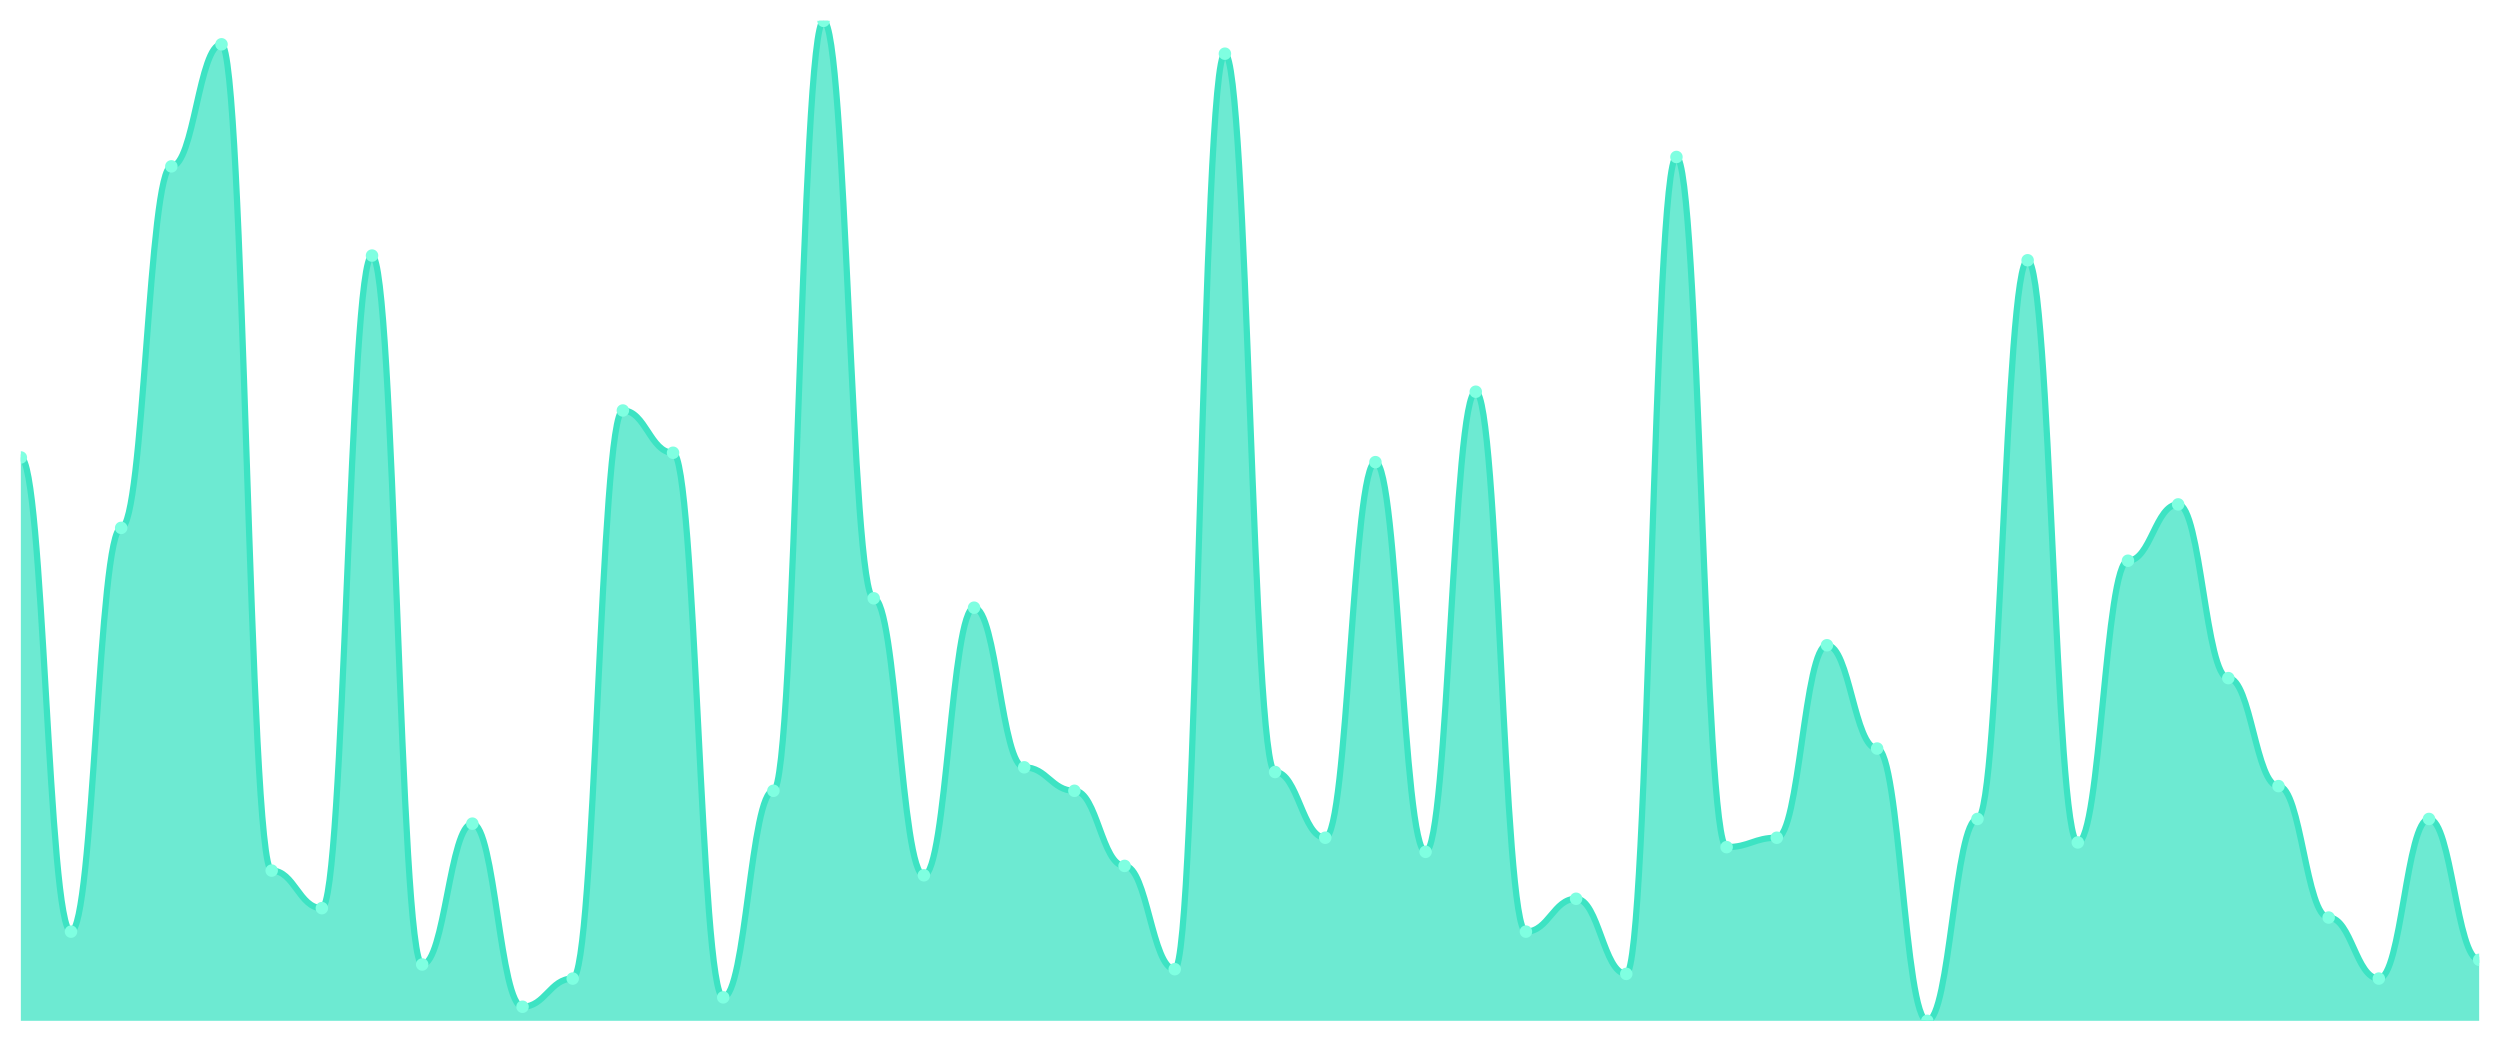
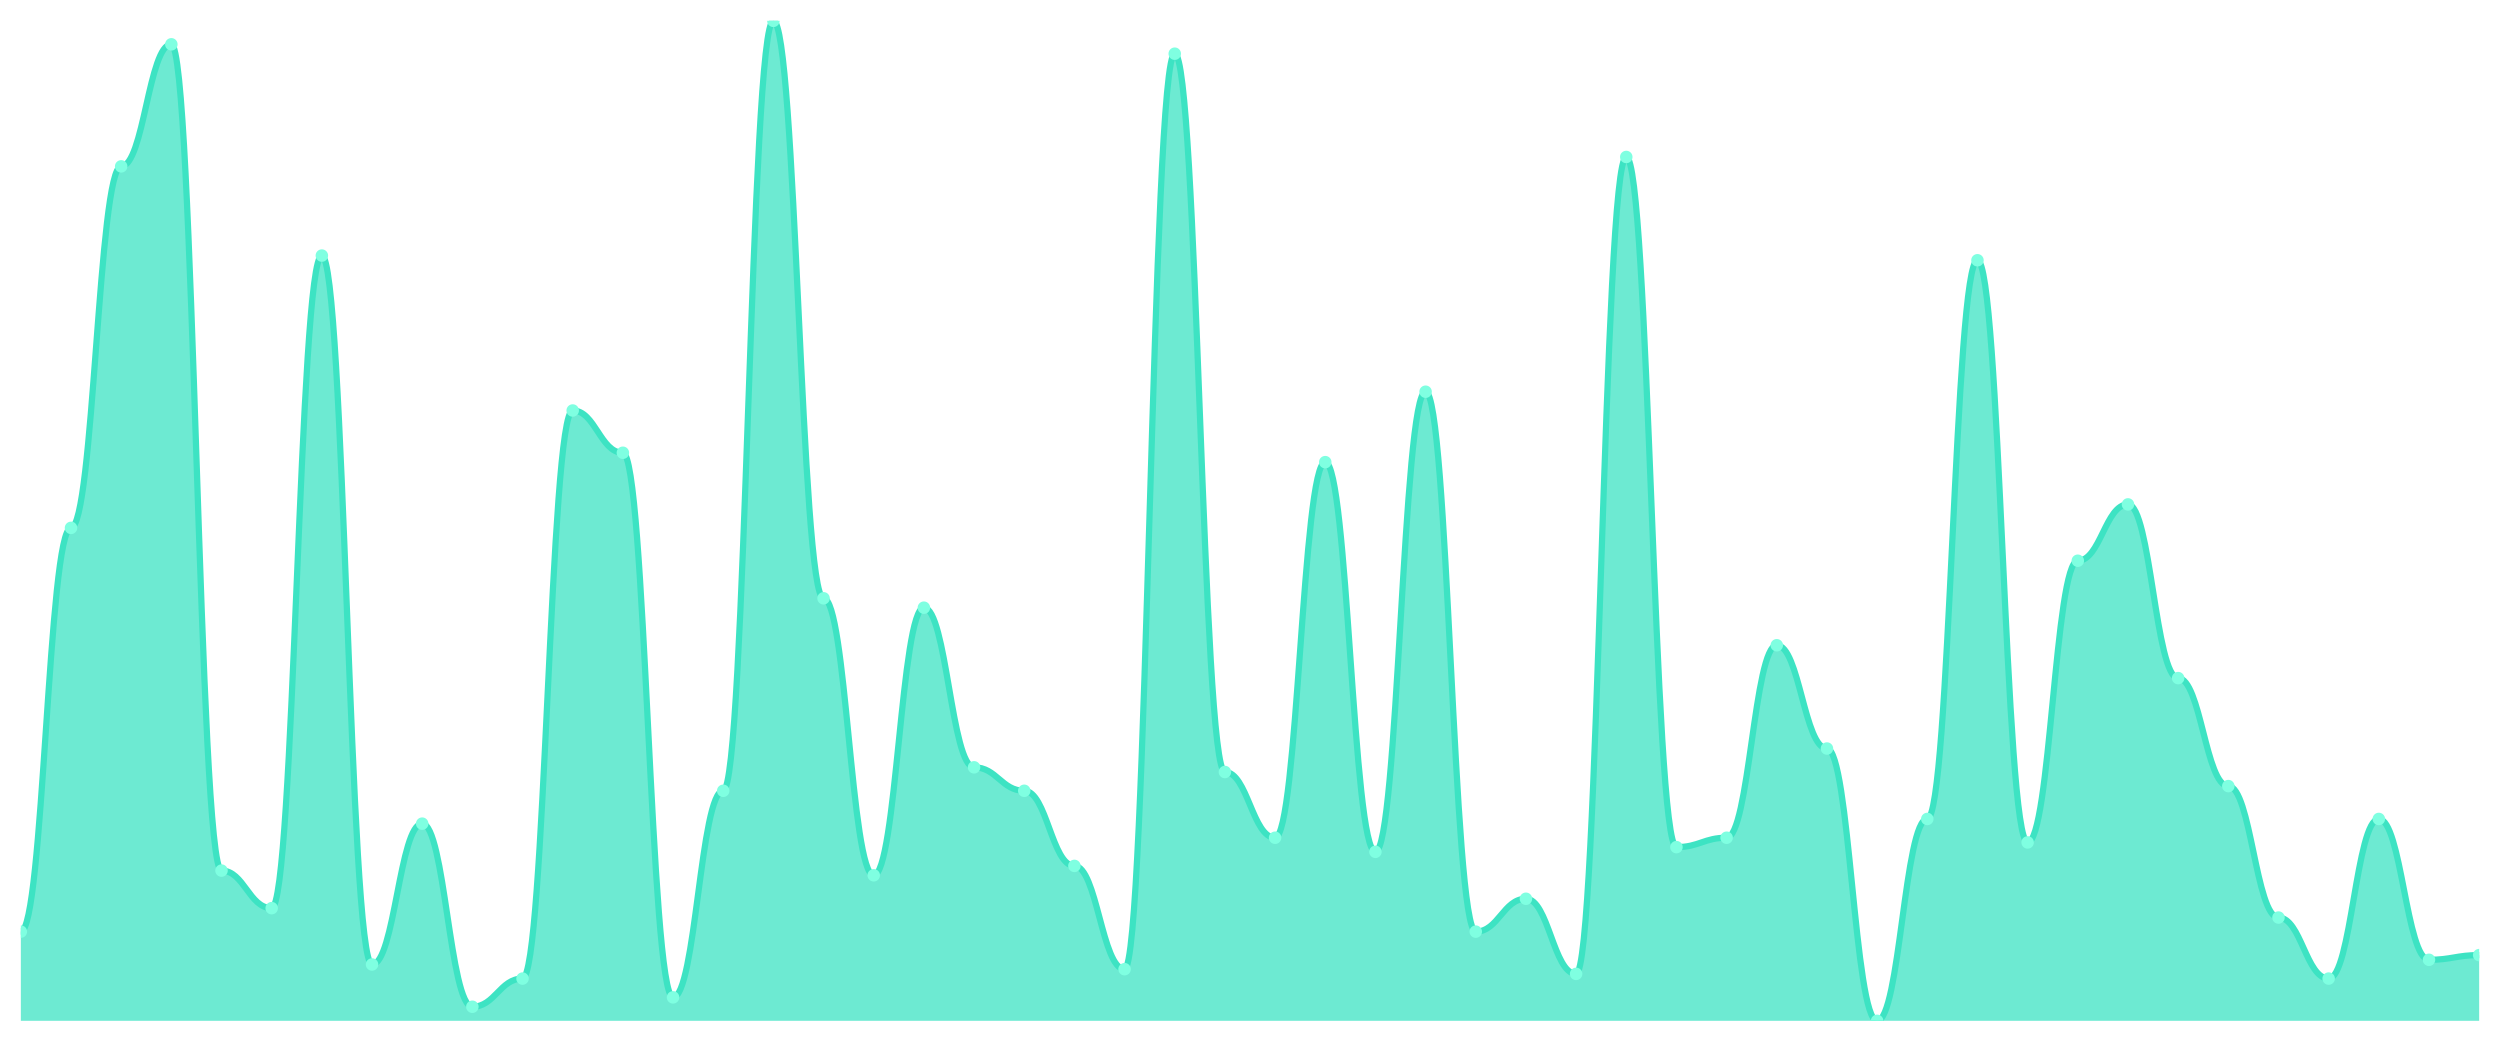
<svg xmlns="http://www.w3.org/2000/svg" viewBox="0 0 1200 500" width="1200" height="500">
  <defs>
    <clipPath id="c">
      <rect x="10" y="10" width="1180" height="480" />
    </clipPath>
  </defs>
  <rect width="1200" height="500" fill="none" />
  <g clip-path="url(#c)">
-     <path d="M 10,490 L 10,219.577 C 20.837,219.577 23.245,447.183 34.082,447.183 C 44.918,447.183 47.327,253.38 58.163,253.38 C 69,253.38 71.408,79.859 82.245,79.859 C 93.082,79.859 95.49,21.268 106.327,21.268 C 117.163,21.268 119.571,417.887 130.408,417.887 C 141.245,417.887 143.653,435.915 154.49,435.915 C 165.327,435.915 167.735,122.676 178.571,122.676 C 189.408,122.676 191.816,462.958 202.653,462.958 C 213.49,462.958 215.898,395.352 226.735,395.352 C 237.571,395.352 239.98,483.239 250.816,483.239 C 261.653,483.239 264.061,469.718 274.898,469.718 C 285.735,469.718 288.143,197.042 298.98,197.042 C 309.816,197.042 312.224,217.324 323.061,217.324 C 333.898,217.324 336.306,478.732 347.143,478.732 C 357.98,478.732 360.388,379.577 371.224,379.577 C 382.061,379.577 384.469,10 395.306,10 C 406.143,10 408.551,287.183 419.388,287.183 C 430.224,287.183 432.633,420.141 443.469,420.141 C 454.306,420.141 456.714,291.69 467.551,291.69 C 478.388,291.69 480.796,368.31 491.633,368.31 C 502.469,368.31 504.878,379.577 515.714,379.577 C 526.551,379.577 528.959,415.634 539.796,415.634 C 550.633,415.634 553.041,465.211 563.878,465.211 C 574.714,465.211 577.122,25.775 587.959,25.775 C 598.796,25.775 601.204,370.563 612.041,370.563 C 622.878,370.563 625.286,402.113 636.122,402.113 C 646.959,402.113 649.367,221.831 660.204,221.831 C 671.041,221.831 673.449,408.873 684.286,408.873 C 695.122,408.873 697.531,188.028 708.367,188.028 C 719.204,188.028 721.612,447.183 732.449,447.183 C 743.286,447.183 745.694,431.408 756.531,431.408 C 767.367,431.408 769.776,467.465 780.612,467.465 C 791.449,467.465 793.857,75.352 804.694,75.352 C 815.531,75.352 817.939,406.62 828.776,406.62 C 839.612,406.62 842.02,402.113 852.857,402.113 C 863.694,402.113 866.102,309.718 876.939,309.718 C 887.776,309.718 890.184,359.296 901.02,359.296 C 911.857,359.296 914.265,490 925.102,490 C 935.939,490 938.347,393.099 949.184,393.099 C 960.02,393.099 962.429,124.93 973.265,124.93 C 984.102,124.93 986.51,404.366 997.347,404.366 C 1008.184,404.366 1010.592,269.155 1021.429,269.155 C 1032.265,269.155 1034.673,242.113 1045.51,242.113 C 1056.347,242.113 1058.755,325.493 1069.592,325.493 C 1080.429,325.493 1082.837,377.324 1093.673,377.324 C 1104.51,377.324 1106.918,440.423 1117.755,440.423 C 1128.592,440.423 1131,469.718 1141.837,469.718 C 1152.673,469.718 1155.082,393.099 1165.918,393.099 C 1176.755,393.099 1179.163,460.704 1190,460.704 L 1190,490 Z" fill="rgba(61,227,195,0.75)" />
-     <path d="M 10,219.577 C 20.837,219.577 23.245,447.183 34.082,447.183 C 44.918,447.183 47.327,253.38 58.163,253.38 C 69,253.38 71.408,79.859 82.245,79.859 C 93.082,79.859 95.49,21.268 106.327,21.268 C 117.163,21.268 119.571,417.887 130.408,417.887 C 141.245,417.887 143.653,435.915 154.49,435.915 C 165.327,435.915 167.735,122.676 178.571,122.676 C 189.408,122.676 191.816,462.958 202.653,462.958 C 213.49,462.958 215.898,395.352 226.735,395.352 C 237.571,395.352 239.98,483.239 250.816,483.239 C 261.653,483.239 264.061,469.718 274.898,469.718 C 285.735,469.718 288.143,197.042 298.98,197.042 C 309.816,197.042 312.224,217.324 323.061,217.324 C 333.898,217.324 336.306,478.732 347.143,478.732 C 357.98,478.732 360.388,379.577 371.224,379.577 C 382.061,379.577 384.469,10 395.306,10 C 406.143,10 408.551,287.183 419.388,287.183 C 430.224,287.183 432.633,420.141 443.469,420.141 C 454.306,420.141 456.714,291.69 467.551,291.69 C 478.388,291.69 480.796,368.31 491.633,368.31 C 502.469,368.31 504.878,379.577 515.714,379.577 C 526.551,379.577 528.959,415.634 539.796,415.634 C 550.633,415.634 553.041,465.211 563.878,465.211 C 574.714,465.211 577.122,25.775 587.959,25.775 C 598.796,25.775 601.204,370.563 612.041,370.563 C 622.878,370.563 625.286,402.113 636.122,402.113 C 646.959,402.113 649.367,221.831 660.204,221.831 C 671.041,221.831 673.449,408.873 684.286,408.873 C 695.122,408.873 697.531,188.028 708.367,188.028 C 719.204,188.028 721.612,447.183 732.449,447.183 C 743.286,447.183 745.694,431.408 756.531,431.408 C 767.367,431.408 769.776,467.465 780.612,467.465 C 791.449,467.465 793.857,75.352 804.694,75.352 C 815.531,75.352 817.939,406.62 828.776,406.62 C 839.612,406.62 842.02,402.113 852.857,402.113 C 863.694,402.113 866.102,309.718 876.939,309.718 C 887.776,309.718 890.184,359.296 901.02,359.296 C 911.857,359.296 914.265,490 925.102,490 C 935.939,490 938.347,393.099 949.184,393.099 C 960.02,393.099 962.429,124.93 973.265,124.93 C 984.102,124.93 986.51,404.366 997.347,404.366 C 1008.184,404.366 1010.592,269.155 1021.429,269.155 C 1032.265,269.155 1034.673,242.113 1045.51,242.113 C 1056.347,242.113 1058.755,325.493 1069.592,325.493 C 1080.429,325.493 1082.837,377.324 1093.673,377.324 C 1104.51,377.324 1106.918,440.423 1117.755,440.423 C 1128.592,440.423 1131,469.718 1141.837,469.718 C 1152.673,469.718 1155.082,393.099 1165.918,393.099 C 1176.755,393.099 1179.163,460.704 1190,460.704" fill="none" stroke="#3de3c3" stroke-width="3" stroke-linecap="round" stroke-linejoin="round" />
-     <circle cx="10" cy="219.577" r="3" fill="#7fffe1" />
-     <circle cx="34.082" cy="447.183" r="3" fill="#7fffe1" />
-     <circle cx="58.163" cy="253.38" r="3" fill="#7fffe1" />
-     <circle cx="82.245" cy="79.859" r="3" fill="#7fffe1" />
-     <circle cx="106.327" cy="21.268" r="3" fill="#7fffe1" />
-     <circle cx="130.408" cy="417.887" r="3" fill="#7fffe1" />
-     <circle cx="154.49" cy="435.915" r="3" fill="#7fffe1" />
-     <circle cx="178.571" cy="122.676" r="3" fill="#7fffe1" />
-     <circle cx="202.653" cy="462.958" r="3" fill="#7fffe1" />
-     <circle cx="226.735" cy="395.352" r="3" fill="#7fffe1" />
-     <circle cx="250.816" cy="483.239" r="3" fill="#7fffe1" />
-     <circle cx="274.898" cy="469.718" r="3" fill="#7fffe1" />
-     <circle cx="298.98" cy="197.042" r="3" fill="#7fffe1" />
-     <circle cx="323.061" cy="217.324" r="3" fill="#7fffe1" />
-     <circle cx="347.143" cy="478.732" r="3" fill="#7fffe1" />
-     <circle cx="371.224" cy="379.577" r="3" fill="#7fffe1" />
-     <circle cx="395.306" cy="10" r="3" fill="#7fffe1" />
-     <circle cx="419.388" cy="287.183" r="3" fill="#7fffe1" />
-     <circle cx="443.469" cy="420.141" r="3" fill="#7fffe1" />
-     <circle cx="467.551" cy="291.69" r="3" fill="#7fffe1" />
-     <circle cx="491.633" cy="368.31" r="3" fill="#7fffe1" />
-     <circle cx="515.714" cy="379.577" r="3" fill="#7fffe1" />
-     <circle cx="539.796" cy="415.634" r="3" fill="#7fffe1" />
-     <circle cx="563.878" cy="465.211" r="3" fill="#7fffe1" />
-     <circle cx="587.959" cy="25.775" r="3" fill="#7fffe1" />
-     <circle cx="612.041" cy="370.563" r="3" fill="#7fffe1" />
-     <circle cx="636.122" cy="402.113" r="3" fill="#7fffe1" />
-     <circle cx="660.204" cy="221.831" r="3" fill="#7fffe1" />
-     <circle cx="684.286" cy="408.873" r="3" fill="#7fffe1" />
-     <circle cx="708.367" cy="188.028" r="3" fill="#7fffe1" />
-     <circle cx="732.449" cy="447.183" r="3" fill="#7fffe1" />
-     <circle cx="756.531" cy="431.408" r="3" fill="#7fffe1" />
-     <circle cx="780.612" cy="467.465" r="3" fill="#7fffe1" />
-     <circle cx="804.694" cy="75.352" r="3" fill="#7fffe1" />
-     <circle cx="828.776" cy="406.62" r="3" fill="#7fffe1" />
-     <circle cx="852.857" cy="402.113" r="3" fill="#7fffe1" />
-     <circle cx="876.939" cy="309.718" r="3" fill="#7fffe1" />
-     <circle cx="901.02" cy="359.296" r="3" fill="#7fffe1" />
-     <circle cx="925.102" cy="490" r="3" fill="#7fffe1" />
-     <circle cx="949.184" cy="393.099" r="3" fill="#7fffe1" />
-     <circle cx="973.265" cy="124.93" r="3" fill="#7fffe1" />
-     <circle cx="997.347" cy="404.366" r="3" fill="#7fffe1" />
-     <circle cx="1021.429" cy="269.155" r="3" fill="#7fffe1" />
-     <circle cx="1045.51" cy="242.113" r="3" fill="#7fffe1" />
-     <circle cx="1069.592" cy="325.493" r="3" fill="#7fffe1" />
-     <circle cx="1093.673" cy="377.324" r="3" fill="#7fffe1" />
-     <circle cx="1117.755" cy="440.423" r="3" fill="#7fffe1" />
-     <circle cx="1141.837" cy="469.718" r="3" fill="#7fffe1" />
-     <circle cx="1165.918" cy="393.099" r="3" fill="#7fffe1" />
-     <circle cx="1190" cy="460.704" r="3" fill="#7fffe1" />
+     <path d="M 10,490 L 10,447.183 C 20.837,447.183 23.245,253.38 34.082,253.38 C 44.918,253.38 47.327,79.859 58.163,79.859 C 69,79.859 71.408,21.268 82.245,21.268 C 93.082,21.268 95.49,417.887 106.327,417.887 C 117.163,417.887 119.571,435.915 130.408,435.915 C 141.245,435.915 143.653,122.676 154.49,122.676 C 165.327,122.676 167.735,462.958 178.571,462.958 C 189.408,462.958 191.816,395.352 202.653,395.352 C 213.49,395.352 215.898,483.239 226.735,483.239 C 237.571,483.239 239.98,469.718 250.816,469.718 C 261.653,469.718 264.061,197.042 274.898,197.042 C 285.735,197.042 288.143,217.324 298.98,217.324 C 309.816,217.324 312.224,478.732 323.061,478.732 C 333.898,478.732 336.306,379.577 347.143,379.577 C 357.98,379.577 360.388,10 371.224,10 C 382.061,10 384.469,287.183 395.306,287.183 C 406.143,287.183 408.551,420.141 419.388,420.141 C 430.224,420.141 432.633,291.69 443.469,291.69 C 454.306,291.69 456.714,368.31 467.551,368.31 C 478.388,368.31 480.796,379.577 491.633,379.577 C 502.469,379.577 504.878,415.634 515.714,415.634 C 526.551,415.634 528.959,465.211 539.796,465.211 C 550.633,465.211 553.041,25.775 563.878,25.775 C 574.714,25.775 577.122,370.563 587.959,370.563 C 598.796,370.563 601.204,402.113 612.041,402.113 C 622.878,402.113 625.286,221.831 636.122,221.831 C 646.959,221.831 649.367,408.873 660.204,408.873 C 671.041,408.873 673.449,188.028 684.286,188.028 C 695.122,188.028 697.531,447.183 708.367,447.183 C 719.204,447.183 721.612,431.408 732.449,431.408 C 743.286,431.408 745.694,467.465 756.531,467.465 C 767.367,467.465 769.776,75.352 780.612,75.352 C 791.449,75.352 793.857,406.62 804.694,406.62 C 815.531,406.62 817.939,402.113 828.776,402.113 C 839.612,402.113 842.02,309.718 852.857,309.718 C 863.694,309.718 866.102,359.296 876.939,359.296 C 887.776,359.296 890.184,490 901.02,490 C 911.857,490 914.265,393.099 925.102,393.099 C 935.939,393.099 938.347,124.93 949.184,124.93 C 960.02,124.93 962.429,404.366 973.265,404.366 C 984.102,404.366 986.51,269.155 997.347,269.155 C 1008.184,269.155 1010.592,242.113 1021.429,242.113 C 1032.265,242.113 1034.673,325.493 1045.51,325.493 C 1056.347,325.493 1058.755,377.324 1069.592,377.324 C 1080.429,377.324 1082.837,440.423 1093.673,440.423 C 1104.51,440.423 1106.918,469.718 1117.755,469.718 C 1128.592,469.718 1131,393.099 1141.837,393.099 C 1152.673,393.099 1155.082,460.704 1165.918,460.704 C 1176.755,460.704 1179.163,458.451 1190,458.451 L 1190,490 Z" fill="rgba(61,227,195,0.75)" />
+     <path d="M 10,447.183 C 20.837,447.183 23.245,253.38 34.082,253.38 C 44.918,253.38 47.327,79.859 58.163,79.859 C 69,79.859 71.408,21.268 82.245,21.268 C 93.082,21.268 95.49,417.887 106.327,417.887 C 117.163,417.887 119.571,435.915 130.408,435.915 C 141.245,435.915 143.653,122.676 154.49,122.676 C 165.327,122.676 167.735,462.958 178.571,462.958 C 189.408,462.958 191.816,395.352 202.653,395.352 C 213.49,395.352 215.898,483.239 226.735,483.239 C 237.571,483.239 239.98,469.718 250.816,469.718 C 261.653,469.718 264.061,197.042 274.898,197.042 C 285.735,197.042 288.143,217.324 298.98,217.324 C 309.816,217.324 312.224,478.732 323.061,478.732 C 333.898,478.732 336.306,379.577 347.143,379.577 C 357.98,379.577 360.388,10 371.224,10 C 382.061,10 384.469,287.183 395.306,287.183 C 406.143,287.183 408.551,420.141 419.388,420.141 C 430.224,420.141 432.633,291.69 443.469,291.69 C 454.306,291.69 456.714,368.31 467.551,368.31 C 478.388,368.31 480.796,379.577 491.633,379.577 C 502.469,379.577 504.878,415.634 515.714,415.634 C 526.551,415.634 528.959,465.211 539.796,465.211 C 550.633,465.211 553.041,25.775 563.878,25.775 C 574.714,25.775 577.122,370.563 587.959,370.563 C 598.796,370.563 601.204,402.113 612.041,402.113 C 622.878,402.113 625.286,221.831 636.122,221.831 C 646.959,221.831 649.367,408.873 660.204,408.873 C 671.041,408.873 673.449,188.028 684.286,188.028 C 695.122,188.028 697.531,447.183 708.367,447.183 C 719.204,447.183 721.612,431.408 732.449,431.408 C 743.286,431.408 745.694,467.465 756.531,467.465 C 767.367,467.465 769.776,75.352 780.612,75.352 C 791.449,75.352 793.857,406.62 804.694,406.62 C 815.531,406.62 817.939,402.113 828.776,402.113 C 839.612,402.113 842.02,309.718 852.857,309.718 C 863.694,309.718 866.102,359.296 876.939,359.296 C 887.776,359.296 890.184,490 901.02,490 C 911.857,490 914.265,393.099 925.102,393.099 C 935.939,393.099 938.347,124.93 949.184,124.93 C 960.02,124.93 962.429,404.366 973.265,404.366 C 984.102,404.366 986.51,269.155 997.347,269.155 C 1008.184,269.155 1010.592,242.113 1021.429,242.113 C 1032.265,242.113 1034.673,325.493 1045.51,325.493 C 1056.347,325.493 1058.755,377.324 1069.592,377.324 C 1080.429,377.324 1082.837,440.423 1093.673,440.423 C 1104.51,440.423 1106.918,469.718 1117.755,469.718 C 1128.592,469.718 1131,393.099 1141.837,393.099 C 1152.673,393.099 1155.082,460.704 1165.918,460.704 C 1176.755,460.704 1179.163,458.451 1190,458.451" fill="none" stroke="#3de3c3" stroke-width="3" stroke-linecap="round" stroke-linejoin="round" />
+     <circle cx="10" cy="447.183" r="3" fill="#7fffe1" />
+     <circle cx="34.082" cy="253.38" r="3" fill="#7fffe1" />
+     <circle cx="58.163" cy="79.859" r="3" fill="#7fffe1" />
+     <circle cx="82.245" cy="21.268" r="3" fill="#7fffe1" />
+     <circle cx="106.327" cy="417.887" r="3" fill="#7fffe1" />
+     <circle cx="130.408" cy="435.915" r="3" fill="#7fffe1" />
+     <circle cx="154.49" cy="122.676" r="3" fill="#7fffe1" />
+     <circle cx="178.571" cy="462.958" r="3" fill="#7fffe1" />
+     <circle cx="202.653" cy="395.352" r="3" fill="#7fffe1" />
+     <circle cx="226.735" cy="483.239" r="3" fill="#7fffe1" />
+     <circle cx="250.816" cy="469.718" r="3" fill="#7fffe1" />
+     <circle cx="274.898" cy="197.042" r="3" fill="#7fffe1" />
+     <circle cx="298.98" cy="217.324" r="3" fill="#7fffe1" />
+     <circle cx="323.061" cy="478.732" r="3" fill="#7fffe1" />
+     <circle cx="347.143" cy="379.577" r="3" fill="#7fffe1" />
+     <circle cx="371.224" cy="10" r="3" fill="#7fffe1" />
+     <circle cx="395.306" cy="287.183" r="3" fill="#7fffe1" />
+     <circle cx="419.388" cy="420.141" r="3" fill="#7fffe1" />
+     <circle cx="443.469" cy="291.69" r="3" fill="#7fffe1" />
+     <circle cx="467.551" cy="368.31" r="3" fill="#7fffe1" />
+     <circle cx="491.633" cy="379.577" r="3" fill="#7fffe1" />
+     <circle cx="515.714" cy="415.634" r="3" fill="#7fffe1" />
+     <circle cx="539.796" cy="465.211" r="3" fill="#7fffe1" />
+     <circle cx="563.878" cy="25.775" r="3" fill="#7fffe1" />
+     <circle cx="587.959" cy="370.563" r="3" fill="#7fffe1" />
+     <circle cx="612.041" cy="402.113" r="3" fill="#7fffe1" />
+     <circle cx="636.122" cy="221.831" r="3" fill="#7fffe1" />
+     <circle cx="660.204" cy="408.873" r="3" fill="#7fffe1" />
+     <circle cx="684.286" cy="188.028" r="3" fill="#7fffe1" />
+     <circle cx="708.367" cy="447.183" r="3" fill="#7fffe1" />
+     <circle cx="732.449" cy="431.408" r="3" fill="#7fffe1" />
+     <circle cx="756.531" cy="467.465" r="3" fill="#7fffe1" />
+     <circle cx="780.612" cy="75.352" r="3" fill="#7fffe1" />
+     <circle cx="804.694" cy="406.62" r="3" fill="#7fffe1" />
+     <circle cx="828.776" cy="402.113" r="3" fill="#7fffe1" />
+     <circle cx="852.857" cy="309.718" r="3" fill="#7fffe1" />
+     <circle cx="876.939" cy="359.296" r="3" fill="#7fffe1" />
+     <circle cx="901.02" cy="490" r="3" fill="#7fffe1" />
+     <circle cx="925.102" cy="393.099" r="3" fill="#7fffe1" />
+     <circle cx="949.184" cy="124.93" r="3" fill="#7fffe1" />
+     <circle cx="973.265" cy="404.366" r="3" fill="#7fffe1" />
+     <circle cx="997.347" cy="269.155" r="3" fill="#7fffe1" />
+     <circle cx="1021.429" cy="242.113" r="3" fill="#7fffe1" />
+     <circle cx="1045.51" cy="325.493" r="3" fill="#7fffe1" />
+     <circle cx="1069.592" cy="377.324" r="3" fill="#7fffe1" />
+     <circle cx="1093.673" cy="440.423" r="3" fill="#7fffe1" />
+     <circle cx="1117.755" cy="469.718" r="3" fill="#7fffe1" />
+     <circle cx="1141.837" cy="393.099" r="3" fill="#7fffe1" />
+     <circle cx="1165.918" cy="460.704" r="3" fill="#7fffe1" />
+     <circle cx="1190" cy="458.451" r="3" fill="#7fffe1" />
  </g>
</svg>
